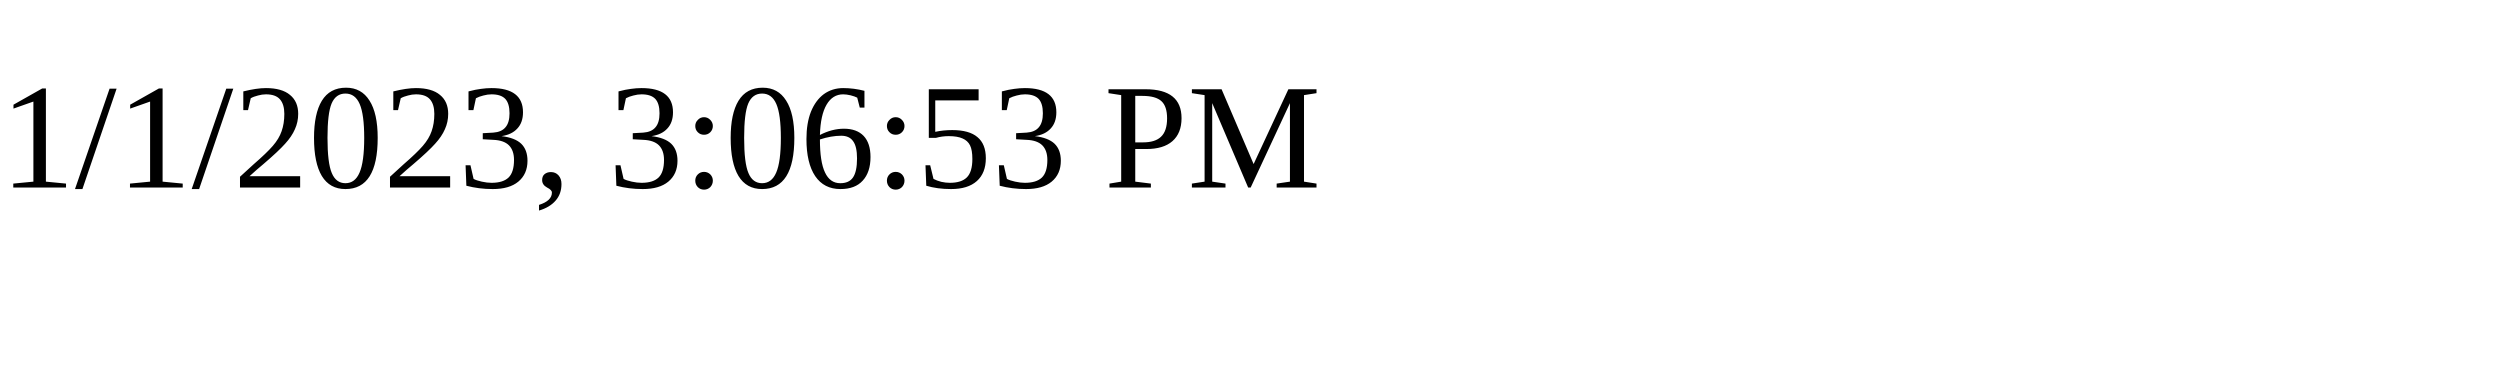
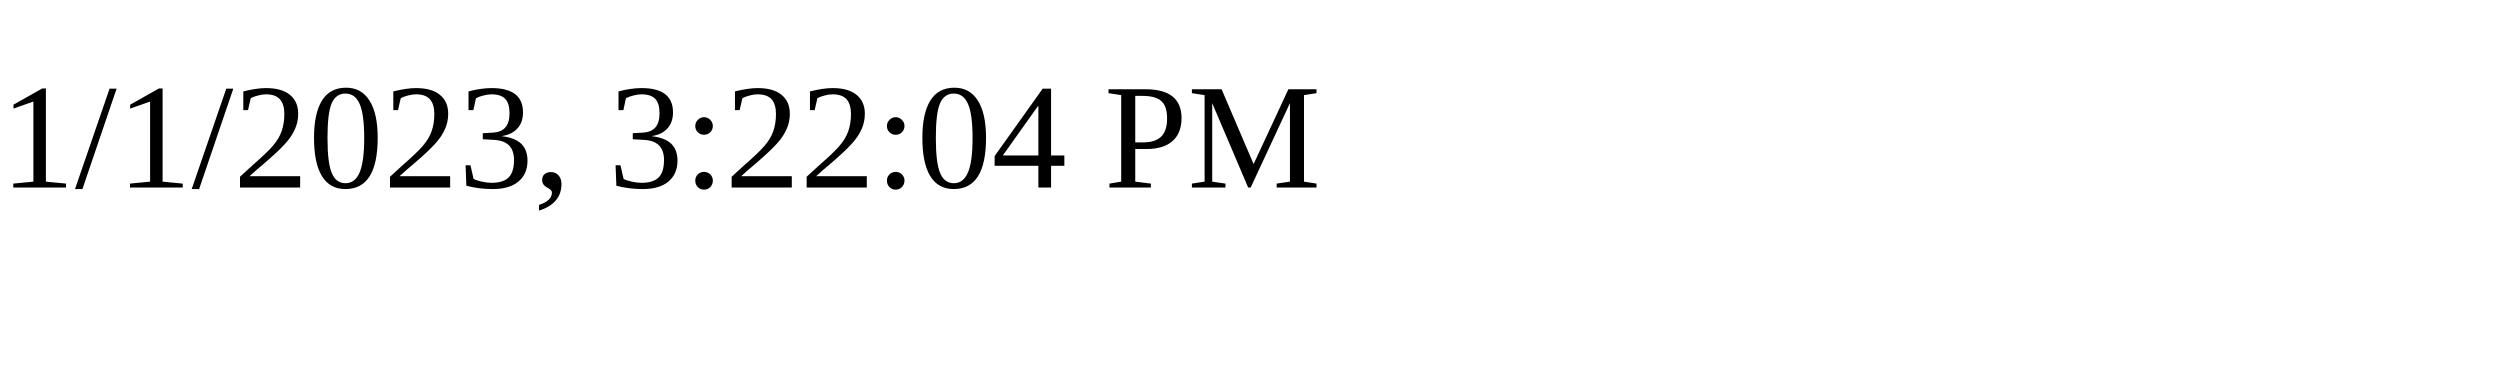
<svg xmlns="http://www.w3.org/2000/svg" height="30" width="200">
-   <text x="0" y="15">1/1/2023, 3:06:53 PM</text>
+   <text x="0" y="15">1/1/2023, 3:22:04 PM</text>
</svg>
